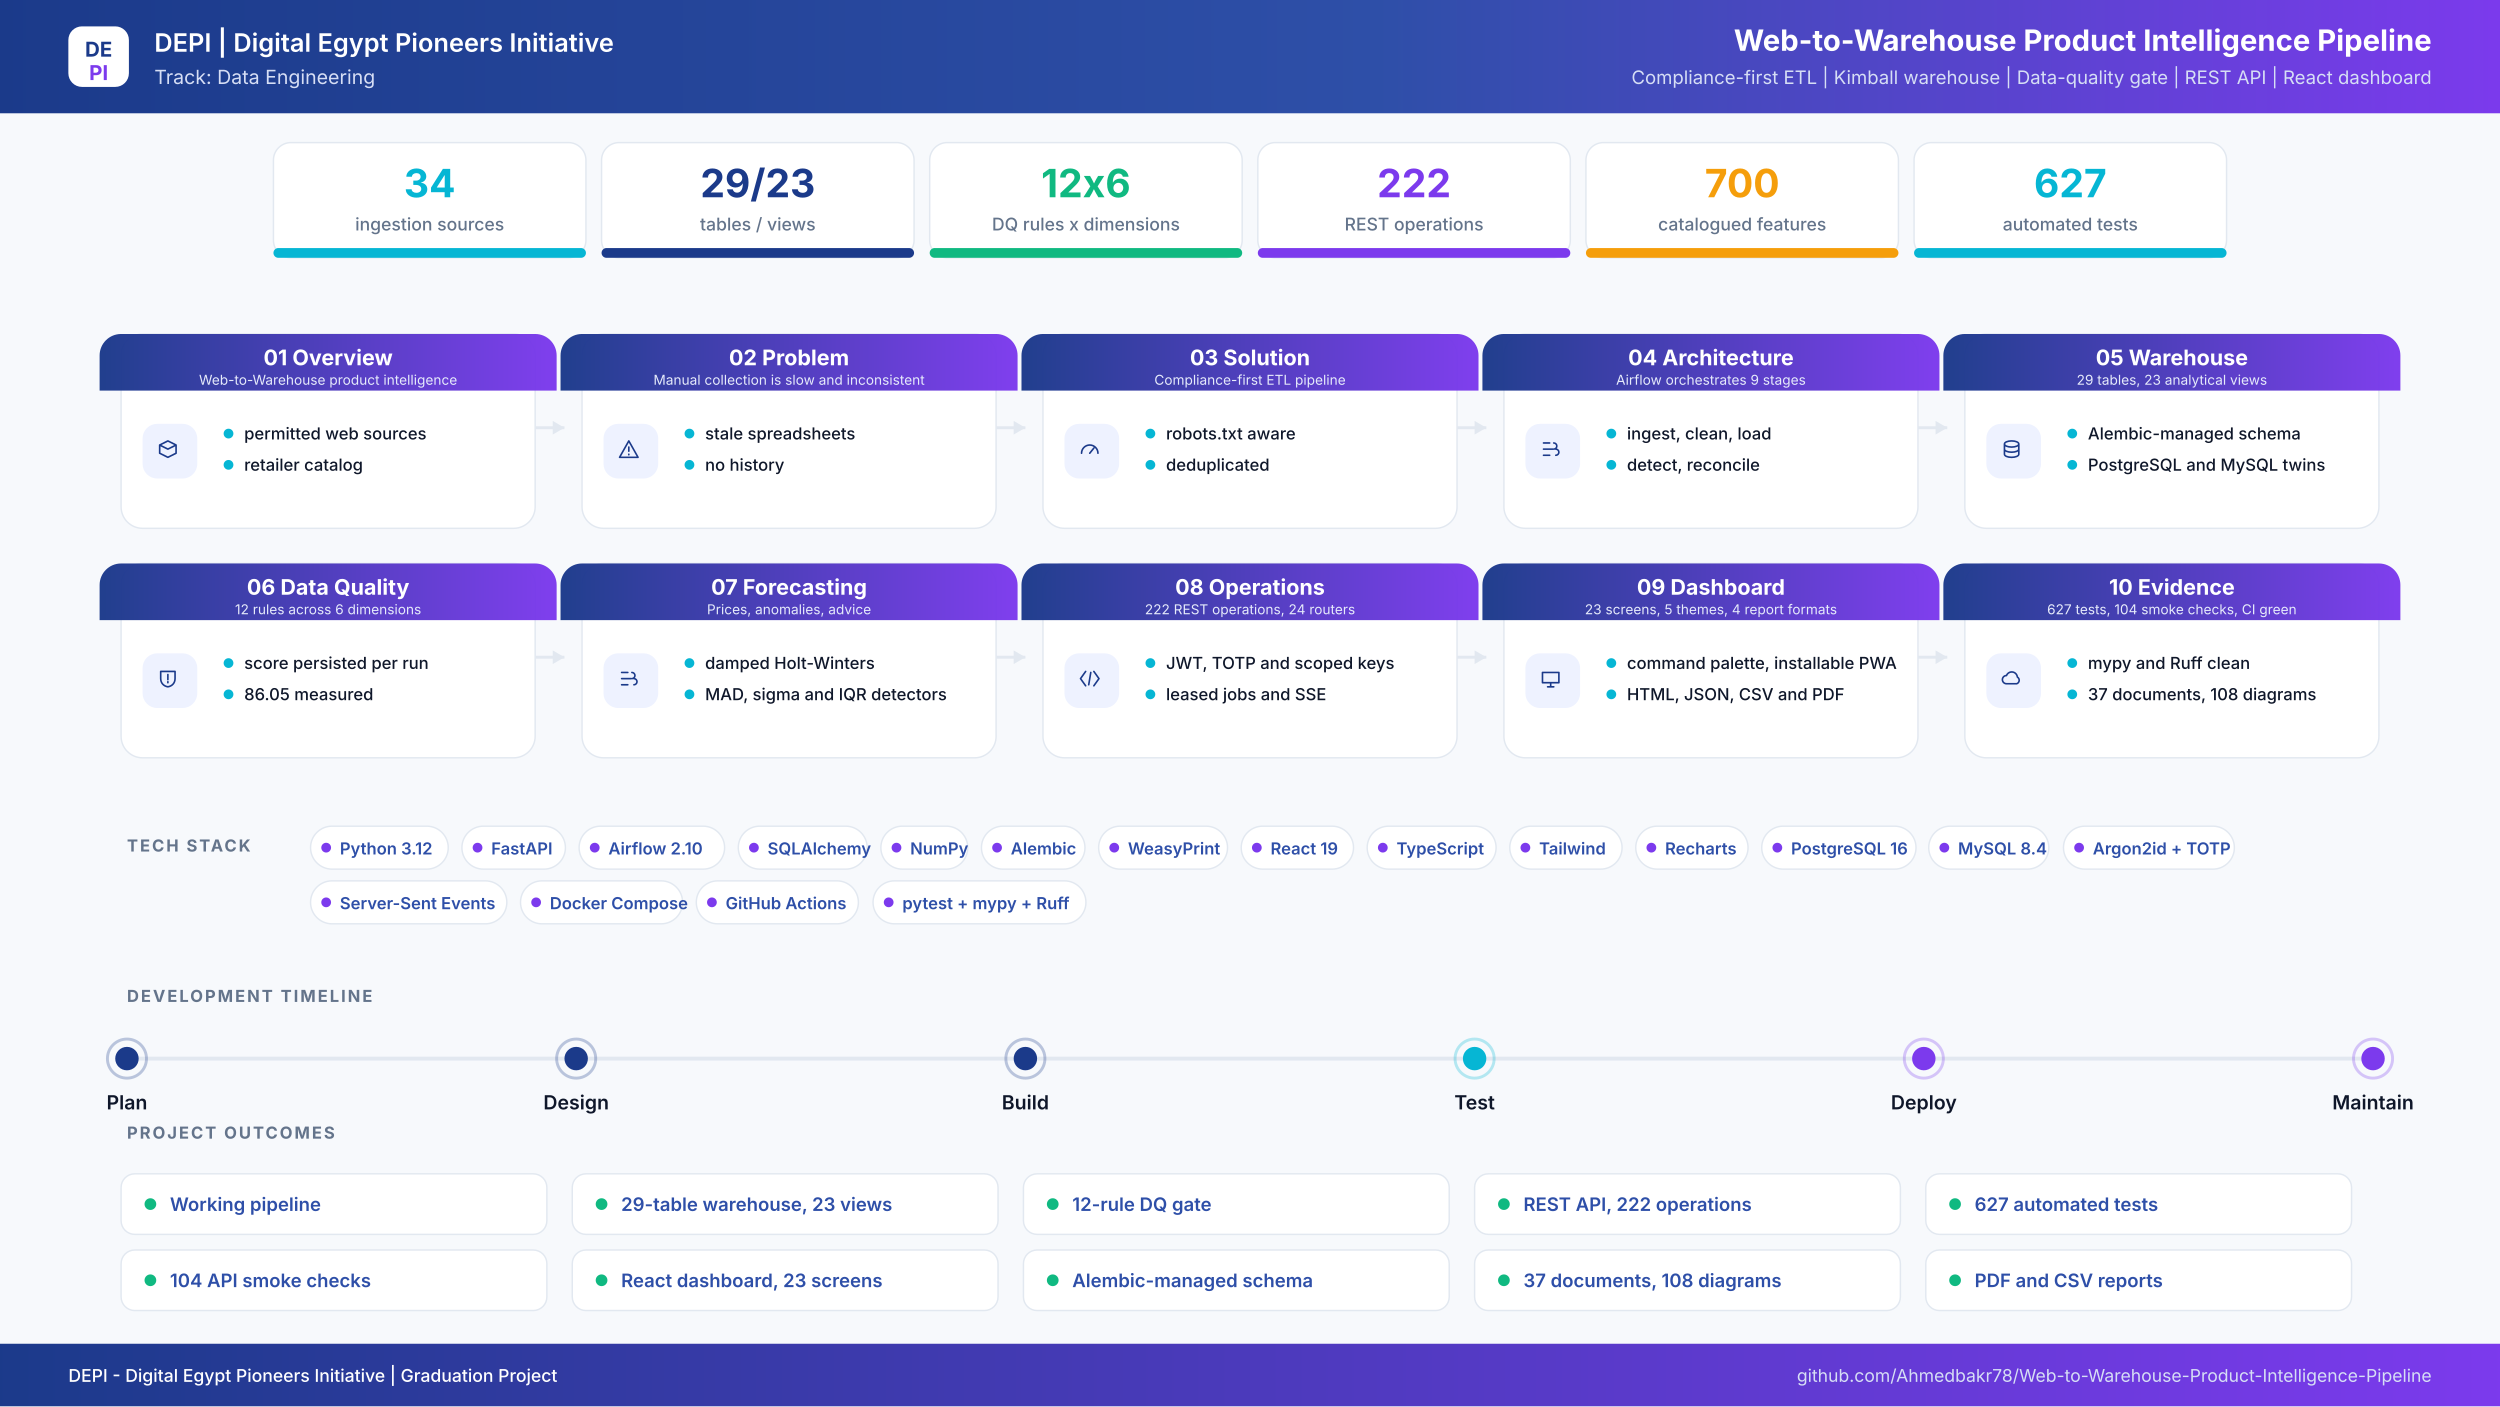
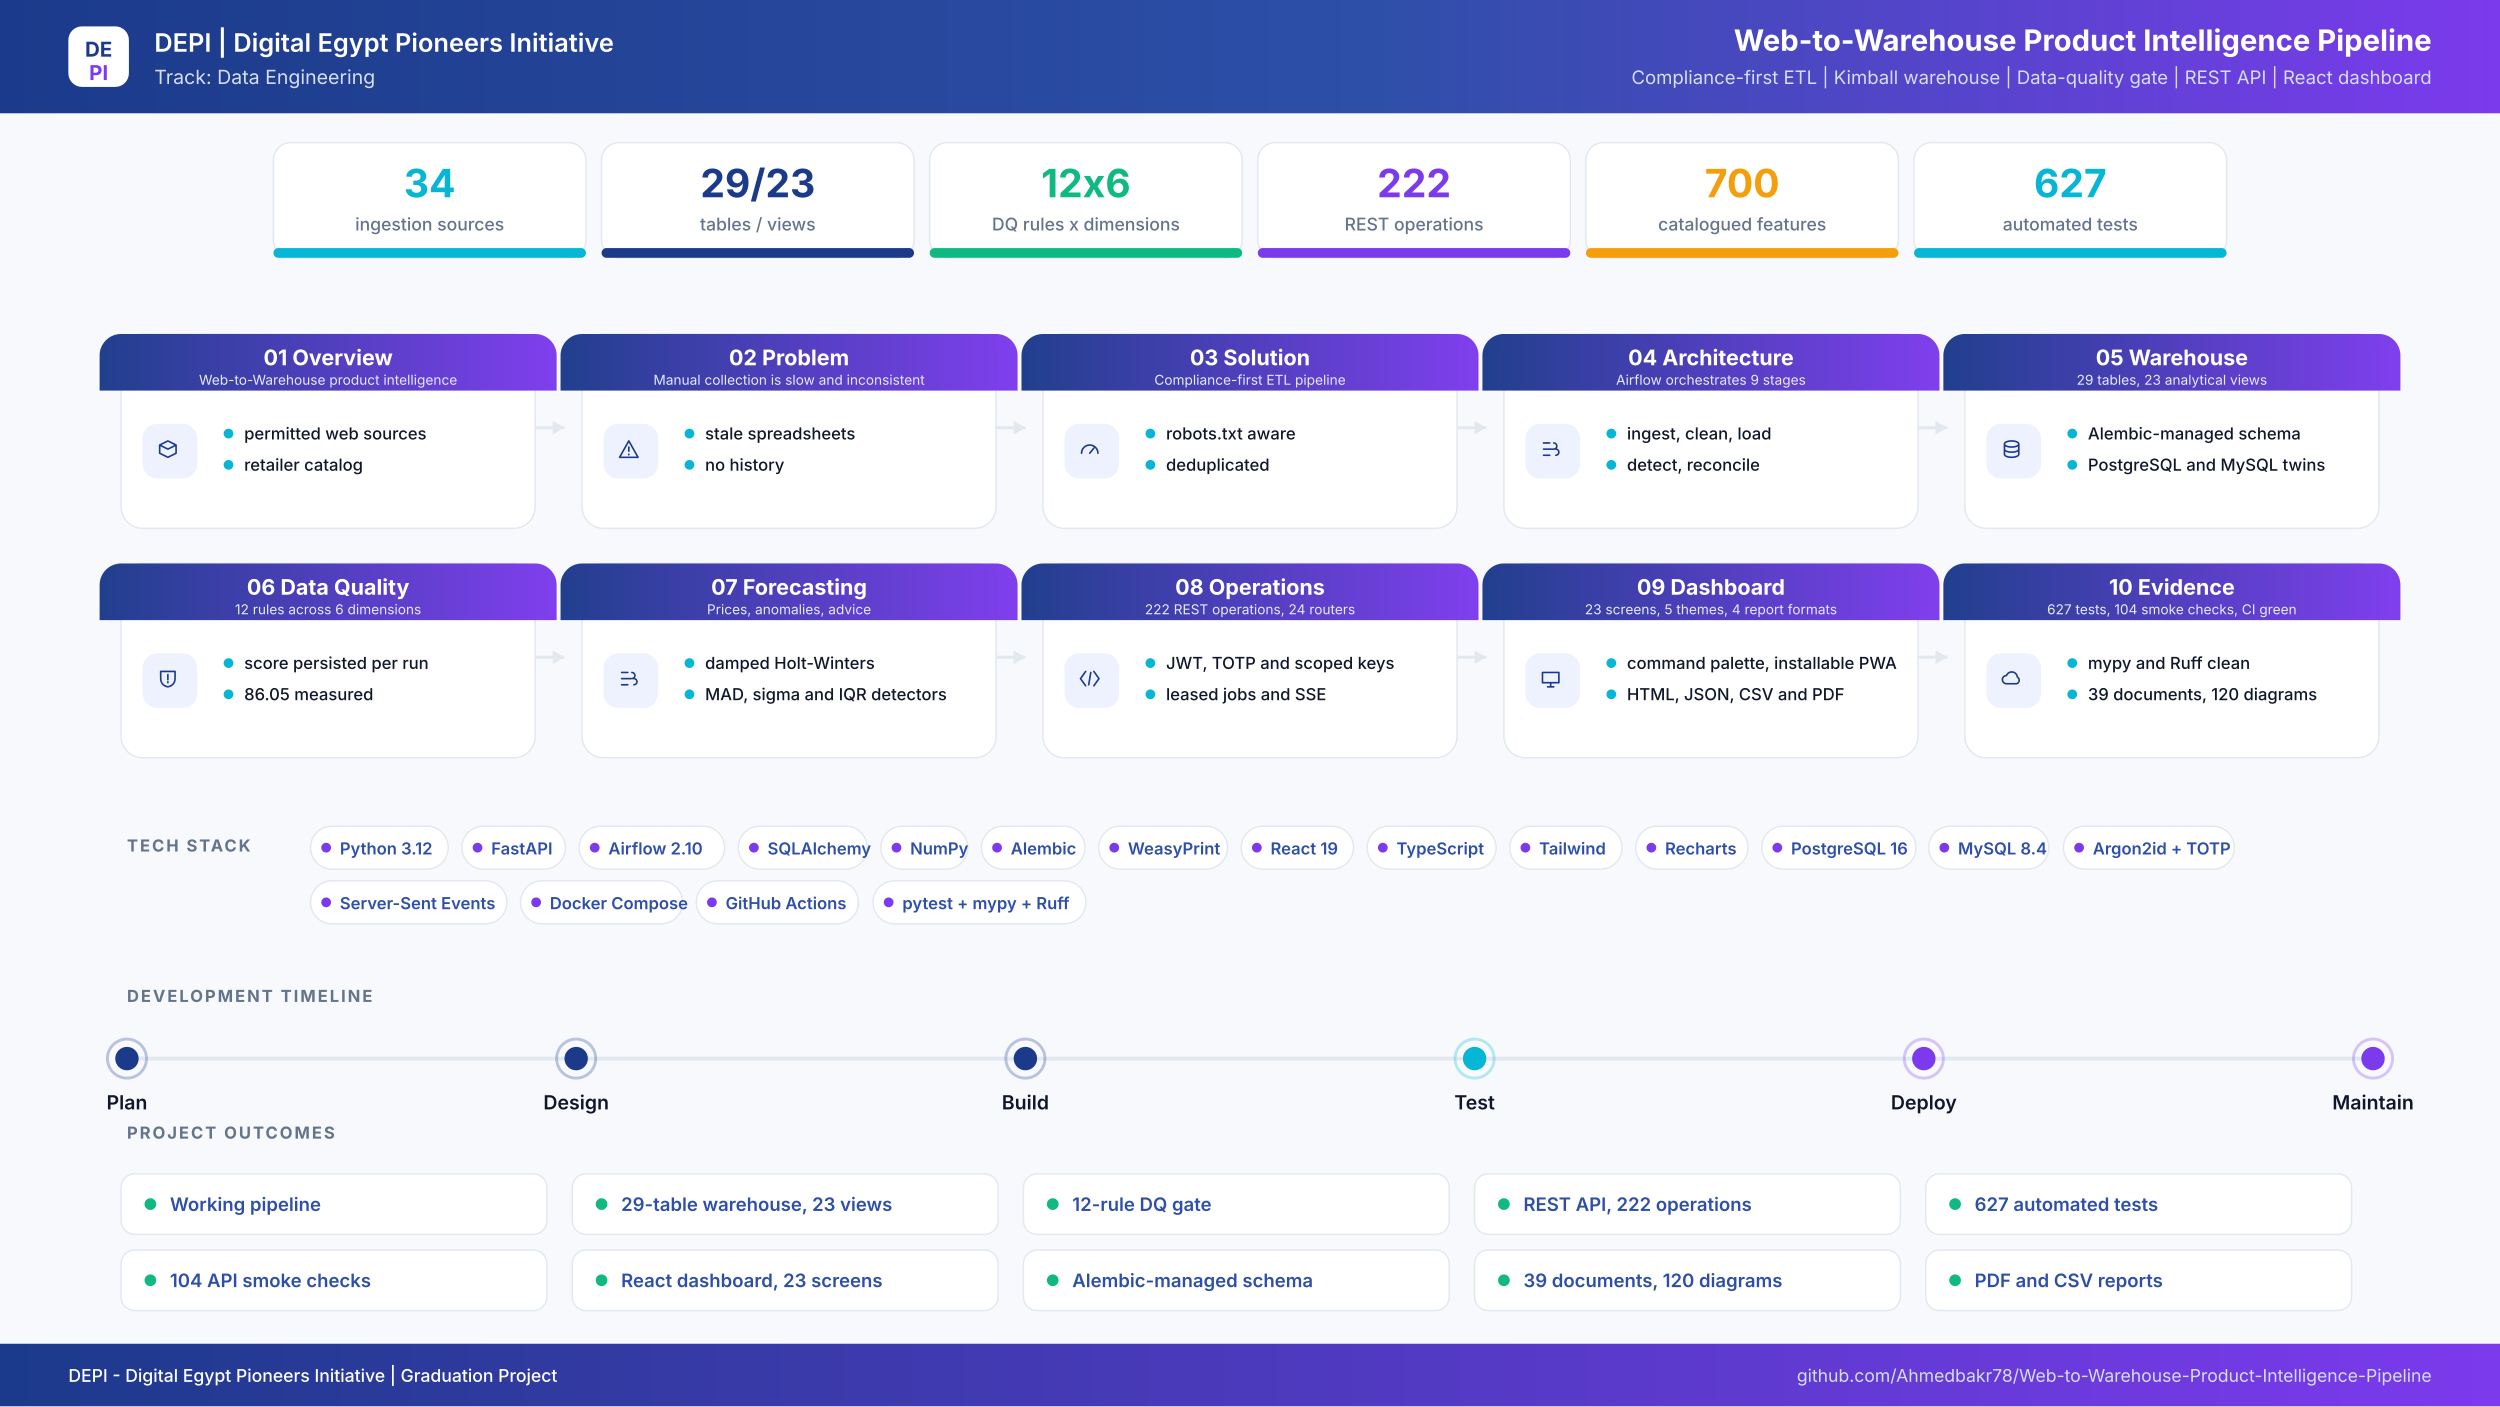
<svg xmlns="http://www.w3.org/2000/svg" width="2560" height="1440" viewBox="0 0 2560 1440" role="img" aria-label="Web-to-Warehouse Product Intelligence Pipeline project infographic">
  <defs>
    <linearGradient id="hdr" x1="0" y1="0" x2="1" y2="0">
      <stop offset="0%" stop-color="#1B3A8A" />
      <stop offset="55%" stop-color="#2E4FA8" />
      <stop offset="100%" stop-color="#7C3AED" />
    </linearGradient>
    <linearGradient id="band" x1="0" y1="0" x2="1" y2="0">
      <stop offset="0%" stop-color="#1B3A8A" />
      <stop offset="100%" stop-color="#7C3AED" />
    </linearGradient>
    <filter id="soft" x="-8%" y="-8%" width="116%" height="116%">
      <feDropShadow dx="0" dy="6" stdDeviation="10" flood-color="#0F172A" flood-opacity="0.08" />
    </filter>
  </defs>
  <rect width="2560" height="1440" fill="#F7F9FC" />
  <rect x="0" y="0" width="2560" height="116" rx="0" fill="url(#hdr)" />
  <rect x="70" y="27" width="62" height="62" rx="14" ry="14" fill="#FFFFFF" />
  <text x="101" y="58" font-family="Inter,Segoe UI,Arial,sans-serif" font-size="21" font-weight="700" fill="#1B3A8A" text-anchor="middle" letter-spacing="0">DE</text>
  <text x="101" y="82" font-family="Inter,Segoe UI,Arial,sans-serif" font-size="21" font-weight="700" fill="#7C3AED" text-anchor="middle" letter-spacing="0">PI</text>
  <text x="158" y="53" font-family="Inter,Segoe UI,Arial,sans-serif" font-size="26" font-weight="600" fill="#FFFFFF" text-anchor="start" letter-spacing="0">DEPI  |  Digital Egypt Pioneers Initiative</text>
  <text x="158" y="86" font-family="Inter,Segoe UI,Arial,sans-serif" font-size="20" font-weight="400" fill="#D6DEF5" text-anchor="start" letter-spacing="0">Track: Data Engineering</text>
  <text x="2490" y="52" font-family="Inter,Segoe UI,Arial,sans-serif" font-size="30" font-weight="700" fill="#FFFFFF" text-anchor="end" letter-spacing="0">Web-to-Warehouse Product Intelligence Pipeline</text>
  <text x="2490" y="86" font-family="Inter,Segoe UI,Arial,sans-serif" font-size="19" font-weight="400" fill="#D6DEF5" text-anchor="end" letter-spacing="0">Compliance-first ETL  |  Kimball warehouse  |  Data-quality gate  |  REST API  |  React dashboard</text>
  <rect x="280" y="146" width="320" height="118" rx="18" ry="18" fill="#FFFFFF" stroke="#E2E8F0" stroke-width="1.5" />
  <filter id="s0" filter="url(#soft)" />
  <rect x="280" y="254" width="320" height="10" rx="5" ry="5" fill="#06B6D4" />
  <text x="440" y="202" font-family="Inter,Segoe UI,Arial,sans-serif" font-size="40" font-weight="700" fill="#06B6D4" text-anchor="middle" letter-spacing="0">34</text>
  <text x="440" y="236" font-family="Inter,Segoe UI,Arial,sans-serif" font-size="18" font-weight="500" fill="#64748B" text-anchor="middle" letter-spacing="0">ingestion sources</text>
  <rect x="616" y="146" width="320" height="118" rx="18" ry="18" fill="#FFFFFF" stroke="#E2E8F0" stroke-width="1.5" />
  <filter id="s1" filter="url(#soft)" />
  <rect x="616" y="254" width="320" height="10" rx="5" ry="5" fill="#1B3A8A" />
  <text x="776" y="202" font-family="Inter,Segoe UI,Arial,sans-serif" font-size="40" font-weight="700" fill="#1B3A8A" text-anchor="middle" letter-spacing="0">29/23</text>
  <text x="776" y="236" font-family="Inter,Segoe UI,Arial,sans-serif" font-size="18" font-weight="500" fill="#64748B" text-anchor="middle" letter-spacing="0">tables / views</text>
  <rect x="952" y="146" width="320" height="118" rx="18" ry="18" fill="#FFFFFF" stroke="#E2E8F0" stroke-width="1.5" />
  <filter id="s2" filter="url(#soft)" />
  <rect x="952" y="254" width="320" height="10" rx="5" ry="5" fill="#10B981" />
  <text x="1112" y="202" font-family="Inter,Segoe UI,Arial,sans-serif" font-size="40" font-weight="700" fill="#10B981" text-anchor="middle" letter-spacing="0">12x6</text>
  <text x="1112" y="236" font-family="Inter,Segoe UI,Arial,sans-serif" font-size="18" font-weight="500" fill="#64748B" text-anchor="middle" letter-spacing="0">DQ rules x dimensions</text>
  <rect x="1288" y="146" width="320" height="118" rx="18" ry="18" fill="#FFFFFF" stroke="#E2E8F0" stroke-width="1.5" />
  <filter id="s3" filter="url(#soft)" />
  <rect x="1288" y="254" width="320" height="10" rx="5" ry="5" fill="#7C3AED" />
  <text x="1448" y="202" font-family="Inter,Segoe UI,Arial,sans-serif" font-size="40" font-weight="700" fill="#7C3AED" text-anchor="middle" letter-spacing="0">222</text>
  <text x="1448" y="236" font-family="Inter,Segoe UI,Arial,sans-serif" font-size="18" font-weight="500" fill="#64748B" text-anchor="middle" letter-spacing="0">REST operations</text>
  <rect x="1624" y="146" width="320" height="118" rx="18" ry="18" fill="#FFFFFF" stroke="#E2E8F0" stroke-width="1.5" />
  <filter id="s4" filter="url(#soft)" />
  <rect x="1624" y="254" width="320" height="10" rx="5" ry="5" fill="#F59E0B" />
  <text x="1784" y="202" font-family="Inter,Segoe UI,Arial,sans-serif" font-size="40" font-weight="700" fill="#F59E0B" text-anchor="middle" letter-spacing="0">700</text>
  <text x="1784" y="236" font-family="Inter,Segoe UI,Arial,sans-serif" font-size="18" font-weight="500" fill="#64748B" text-anchor="middle" letter-spacing="0">catalogued features</text>
  <rect x="1960" y="146" width="320" height="118" rx="18" ry="18" fill="#FFFFFF" stroke="#E2E8F0" stroke-width="1.5" />
  <filter id="s5" filter="url(#soft)" />
  <rect x="1960" y="254" width="320" height="10" rx="5" ry="5" fill="#06B6D4" />
  <text x="2120" y="202" font-family="Inter,Segoe UI,Arial,sans-serif" font-size="40" font-weight="700" fill="#06B6D4" text-anchor="middle" letter-spacing="0">627</text>
  <text x="2120" y="236" font-family="Inter,Segoe UI,Arial,sans-serif" font-size="18" font-weight="500" fill="#64748B" text-anchor="middle" letter-spacing="0">automated tests</text>
  <path d="M548 438 H578" stroke="#E2E8F0" stroke-width="3" fill="none" />
  <path d="M578 438 l-12 -7 v14 z" fill="#E2E8F0" />
  <path d="M1020 438 H1050" stroke="#E2E8F0" stroke-width="3" fill="none" />
  <path d="M1050 438 l-12 -7 v14 z" fill="#E2E8F0" />
  <path d="M1492 438 H1522" stroke="#E2E8F0" stroke-width="3" fill="none" />
  <path d="M1522 438 l-12 -7 v14 z" fill="#E2E8F0" />
  <path d="M1964 438 H1994" stroke="#E2E8F0" stroke-width="3" fill="none" />
  <path d="M1994 438 l-12 -7 v14 z" fill="#E2E8F0" />
  <path d="M548 673 H578" stroke="#E2E8F0" stroke-width="3" fill="none" />
  <path d="M578 673 l-12 -7 v14 z" fill="#E2E8F0" />
  <path d="M1020 673 H1050" stroke="#E2E8F0" stroke-width="3" fill="none" />
  <path d="M1050 673 l-12 -7 v14 z" fill="#E2E8F0" />
  <path d="M1492 673 H1522" stroke="#E2E8F0" stroke-width="3" fill="none" />
  <path d="M1522 673 l-12 -7 v14 z" fill="#E2E8F0" />
  <path d="M1964 673 H1994" stroke="#E2E8F0" stroke-width="3" fill="none" />
  <path d="M1994 673 l-12 -7 v14 z" fill="#E2E8F0" />
  <rect x="124" y="342" width="424" height="199" rx="22" ry="22" fill="#FFFFFF" stroke="#E2E8F0" stroke-width="1.5" />
  <path d="M124 342 h424 a22 22 0 0 1 22 22 v36 h-468 v-36 a22 22 0 0 1 22 -22 z" fill="url(#band)" opacity="0.97" />
  <text x="336" y="374" font-family="Inter,Segoe UI,Arial,sans-serif" font-size="22" font-weight="700" fill="#FFFFFF" text-anchor="middle" letter-spacing="0">01  Overview</text>
  <text x="336" y="394" font-family="Inter,Segoe UI,Arial,sans-serif" font-size="14" font-weight="400" fill="#E6EBFB" text-anchor="middle" letter-spacing="0">Web-to-Warehouse product intelligence</text>
  <rect x="146" y="434" width="56" height="56" rx="15" ry="15" fill="#EEF2FF" />
  <g transform="translate(174,462) scale(1.05)" transform-origin="0 0" stroke="#1B3A8A" stroke-width="1.6" fill="none" stroke-linecap="round" stroke-linejoin="round">
    <path transform="translate(-14,-14)" d="M4 8l8-4 8 4-8 4-8-4zm0 0v8l8 4 8-4V8" />
  </g>
  <circle cx="234" cy="444" r="5" fill="#06B6D4" />
  <text x="250" y="450" font-family="Inter,Segoe UI,Arial,sans-serif" font-size="17" font-weight="500" fill="#0F172A" text-anchor="start" letter-spacing="0">permitted web sources</text>
  <circle cx="234" cy="476" r="5" fill="#06B6D4" />
  <text x="250" y="482" font-family="Inter,Segoe UI,Arial,sans-serif" font-size="17" font-weight="500" fill="#0F172A" text-anchor="start" letter-spacing="0">retailer catalog</text>
  <rect x="596" y="342" width="424" height="199" rx="22" ry="22" fill="#FFFFFF" stroke="#E2E8F0" stroke-width="1.5" />
  <path d="M596 342 h424 a22 22 0 0 1 22 22 v36 h-468 v-36 a22 22 0 0 1 22 -22 z" fill="url(#band)" opacity="0.97" />
  <text x="808" y="374" font-family="Inter,Segoe UI,Arial,sans-serif" font-size="22" font-weight="700" fill="#FFFFFF" text-anchor="middle" letter-spacing="0">02  Problem</text>
  <text x="808" y="394" font-family="Inter,Segoe UI,Arial,sans-serif" font-size="14" font-weight="400" fill="#E6EBFB" text-anchor="middle" letter-spacing="0">Manual collection is slow and inconsistent</text>
  <rect x="618" y="434" width="56" height="56" rx="15" ry="15" fill="#EEF2FF" />
  <g transform="translate(646,462) scale(1.05)" transform-origin="0 0" stroke="#1B3A8A" stroke-width="1.6" fill="none" stroke-linecap="round" stroke-linejoin="round">
    <path transform="translate(-14,-14)" d="M12 4l9 16H3l9-16zm0 6v4m0 3v.5" />
  </g>
  <circle cx="706" cy="444" r="5" fill="#06B6D4" />
  <text x="722" y="450" font-family="Inter,Segoe UI,Arial,sans-serif" font-size="17" font-weight="500" fill="#0F172A" text-anchor="start" letter-spacing="0">stale spreadsheets</text>
  <circle cx="706" cy="476" r="5" fill="#06B6D4" />
  <text x="722" y="482" font-family="Inter,Segoe UI,Arial,sans-serif" font-size="17" font-weight="500" fill="#0F172A" text-anchor="start" letter-spacing="0">no history</text>
  <rect x="1068" y="342" width="424" height="199" rx="22" ry="22" fill="#FFFFFF" stroke="#E2E8F0" stroke-width="1.5" />
  <path d="M1068 342 h424 a22 22 0 0 1 22 22 v36 h-468 v-36 a22 22 0 0 1 22 -22 z" fill="url(#band)" opacity="0.97" />
  <text x="1280" y="374" font-family="Inter,Segoe UI,Arial,sans-serif" font-size="22" font-weight="700" fill="#FFFFFF" text-anchor="middle" letter-spacing="0">03  Solution</text>
  <text x="1280" y="394" font-family="Inter,Segoe UI,Arial,sans-serif" font-size="14" font-weight="400" fill="#E6EBFB" text-anchor="middle" letter-spacing="0">Compliance-first ETL pipeline</text>
  <rect x="1090" y="434" width="56" height="56" rx="15" ry="15" fill="#EEF2FF" />
  <g transform="translate(1118,462) scale(1.05)" transform-origin="0 0" stroke="#1B3A8A" stroke-width="1.6" fill="none" stroke-linecap="round" stroke-linejoin="round">
    <path transform="translate(-14,-14)" d="M4 16a8 8 0 1116 0M12 16l4-5" />
  </g>
  <circle cx="1178" cy="444" r="5" fill="#06B6D4" />
  <text x="1194" y="450" font-family="Inter,Segoe UI,Arial,sans-serif" font-size="17" font-weight="500" fill="#0F172A" text-anchor="start" letter-spacing="0">robots.txt aware</text>
  <circle cx="1178" cy="476" r="5" fill="#06B6D4" />
  <text x="1194" y="482" font-family="Inter,Segoe UI,Arial,sans-serif" font-size="17" font-weight="500" fill="#0F172A" text-anchor="start" letter-spacing="0">deduplicated</text>
  <rect x="1540" y="342" width="424" height="199" rx="22" ry="22" fill="#FFFFFF" stroke="#E2E8F0" stroke-width="1.5" />
  <path d="M1540 342 h424 a22 22 0 0 1 22 22 v36 h-468 v-36 a22 22 0 0 1 22 -22 z" fill="url(#band)" opacity="0.97" />
  <text x="1752" y="374" font-family="Inter,Segoe UI,Arial,sans-serif" font-size="22" font-weight="700" fill="#FFFFFF" text-anchor="middle" letter-spacing="0">04  Architecture</text>
  <text x="1752" y="394" font-family="Inter,Segoe UI,Arial,sans-serif" font-size="14" font-weight="400" fill="#E6EBFB" text-anchor="middle" letter-spacing="0">Airflow orchestrates 9 stages</text>
  <rect x="1562" y="434" width="56" height="56" rx="15" ry="15" fill="#EEF2FF" />
  <g transform="translate(1590,462) scale(1.05)" transform-origin="0 0" stroke="#1B3A8A" stroke-width="1.6" fill="none" stroke-linecap="round" stroke-linejoin="round">
    <path transform="translate(-14,-14)" d="M5 6h6M5 12h9M5 18h6M15 6a3 3 0 110 6M17 12a3 3 0 110 6" />
  </g>
  <circle cx="1650" cy="444" r="5" fill="#06B6D4" />
  <text x="1666" y="450" font-family="Inter,Segoe UI,Arial,sans-serif" font-size="17" font-weight="500" fill="#0F172A" text-anchor="start" letter-spacing="0">ingest, clean, load</text>
  <circle cx="1650" cy="476" r="5" fill="#06B6D4" />
  <text x="1666" y="482" font-family="Inter,Segoe UI,Arial,sans-serif" font-size="17" font-weight="500" fill="#0F172A" text-anchor="start" letter-spacing="0">detect, reconcile</text>
  <rect x="2012" y="342" width="424" height="199" rx="22" ry="22" fill="#FFFFFF" stroke="#E2E8F0" stroke-width="1.5" />
  <path d="M2012 342 h424 a22 22 0 0 1 22 22 v36 h-468 v-36 a22 22 0 0 1 22 -22 z" fill="url(#band)" opacity="0.97" />
  <text x="2224" y="374" font-family="Inter,Segoe UI,Arial,sans-serif" font-size="22" font-weight="700" fill="#FFFFFF" text-anchor="middle" letter-spacing="0">05  Warehouse</text>
  <text x="2224" y="394" font-family="Inter,Segoe UI,Arial,sans-serif" font-size="14" font-weight="400" fill="#E6EBFB" text-anchor="middle" letter-spacing="0">29 tables, 23 analytical views</text>
  <rect x="2034" y="434" width="56" height="56" rx="15" ry="15" fill="#EEF2FF" />
  <g transform="translate(2062,462) scale(1.05)" transform-origin="0 0" stroke="#1B3A8A" stroke-width="1.6" fill="none" stroke-linecap="round" stroke-linejoin="round">
    <path transform="translate(-14,-14)" d="M5 7c0-1.7 3.1-3 7-3s7 1.3 7 3-3.1 3-7 3-7-1.3-7-3zm0 0v10c0 1.7 3.1 3 7 3s7-1.3 7-3V7M5 12c0 1.7 3.1 3 7 3s7-1.3 7-3" />
  </g>
  <circle cx="2122" cy="444" r="5" fill="#06B6D4" />
  <text x="2138" y="450" font-family="Inter,Segoe UI,Arial,sans-serif" font-size="17" font-weight="500" fill="#0F172A" text-anchor="start" letter-spacing="0">Alembic-managed schema</text>
  <circle cx="2122" cy="476" r="5" fill="#06B6D4" />
  <text x="2138" y="482" font-family="Inter,Segoe UI,Arial,sans-serif" font-size="17" font-weight="500" fill="#0F172A" text-anchor="start" letter-spacing="0">PostgreSQL and MySQL twins</text>
  <rect x="124" y="577" width="424" height="199" rx="22" ry="22" fill="#FFFFFF" stroke="#E2E8F0" stroke-width="1.5" />
  <path d="M124 577 h424 a22 22 0 0 1 22 22 v36 h-468 v-36 a22 22 0 0 1 22 -22 z" fill="url(#band)" opacity="0.97" />
  <text x="336" y="609" font-family="Inter,Segoe UI,Arial,sans-serif" font-size="22" font-weight="700" fill="#FFFFFF" text-anchor="middle" letter-spacing="0">06  Data Quality</text>
  <text x="336" y="629" font-family="Inter,Segoe UI,Arial,sans-serif" font-size="14" font-weight="400" fill="#E6EBFB" text-anchor="middle" letter-spacing="0">12 rules across 6 dimensions</text>
  <rect x="146" y="669" width="56" height="56" rx="15" ry="15" fill="#EEF2FF" />
  <g transform="translate(174,697) scale(1.05)" transform-origin="0 0" stroke="#1B3A8A" stroke-width="1.6" fill="none" stroke-linecap="round" stroke-linejoin="round">
    <path transform="translate(-14,-14)" d="M5 5h14v7c0 4.4-3 7.4-7 8-4-.6-7-3.6-7-8V5zm7 3v5m0 3v-1" />
  </g>
  <circle cx="234" cy="679" r="5" fill="#06B6D4" />
  <text x="250" y="685" font-family="Inter,Segoe UI,Arial,sans-serif" font-size="17" font-weight="500" fill="#0F172A" text-anchor="start" letter-spacing="0">score persisted per run</text>
  <circle cx="234" cy="711" r="5" fill="#06B6D4" />
  <text x="250" y="717" font-family="Inter,Segoe UI,Arial,sans-serif" font-size="17" font-weight="500" fill="#0F172A" text-anchor="start" letter-spacing="0">86.05 measured</text>
  <rect x="596" y="577" width="424" height="199" rx="22" ry="22" fill="#FFFFFF" stroke="#E2E8F0" stroke-width="1.5" />
  <path d="M596 577 h424 a22 22 0 0 1 22 22 v36 h-468 v-36 a22 22 0 0 1 22 -22 z" fill="url(#band)" opacity="0.97" />
  <text x="808" y="609" font-family="Inter,Segoe UI,Arial,sans-serif" font-size="22" font-weight="700" fill="#FFFFFF" text-anchor="middle" letter-spacing="0">07  Forecasting</text>
  <text x="808" y="629" font-family="Inter,Segoe UI,Arial,sans-serif" font-size="14" font-weight="400" fill="#E6EBFB" text-anchor="middle" letter-spacing="0">Prices, anomalies, advice</text>
  <rect x="618" y="669" width="56" height="56" rx="15" ry="15" fill="#EEF2FF" />
  <g transform="translate(646,697) scale(1.05)" transform-origin="0 0" stroke="#1B3A8A" stroke-width="1.6" fill="none" stroke-linecap="round" stroke-linejoin="round">
    <path transform="translate(-14,-14)" d="M5 6h6M5 12h9M5 18h6M15 6a3 3 0 110 6M17 12a3 3 0 110 6" />
  </g>
  <circle cx="706" cy="679" r="5" fill="#06B6D4" />
  <text x="722" y="685" font-family="Inter,Segoe UI,Arial,sans-serif" font-size="17" font-weight="500" fill="#0F172A" text-anchor="start" letter-spacing="0">damped Holt-Winters</text>
  <circle cx="706" cy="711" r="5" fill="#06B6D4" />
  <text x="722" y="717" font-family="Inter,Segoe UI,Arial,sans-serif" font-size="17" font-weight="500" fill="#0F172A" text-anchor="start" letter-spacing="0">MAD, sigma and IQR detectors</text>
  <rect x="1068" y="577" width="424" height="199" rx="22" ry="22" fill="#FFFFFF" stroke="#E2E8F0" stroke-width="1.5" />
  <path d="M1068 577 h424 a22 22 0 0 1 22 22 v36 h-468 v-36 a22 22 0 0 1 22 -22 z" fill="url(#band)" opacity="0.97" />
  <text x="1280" y="609" font-family="Inter,Segoe UI,Arial,sans-serif" font-size="22" font-weight="700" fill="#FFFFFF" text-anchor="middle" letter-spacing="0">08  Operations</text>
  <text x="1280" y="629" font-family="Inter,Segoe UI,Arial,sans-serif" font-size="14" font-weight="400" fill="#E6EBFB" text-anchor="middle" letter-spacing="0">222 REST operations, 24 routers</text>
  <rect x="1090" y="669" width="56" height="56" rx="15" ry="15" fill="#EEF2FF" />
  <g transform="translate(1118,697) scale(1.05)" transform-origin="0 0" stroke="#1B3A8A" stroke-width="1.6" fill="none" stroke-linecap="round" stroke-linejoin="round">
    <path transform="translate(-14,-14)" d="M8 5l-5 7 5 7m8-14l5 7-5 7M13 6l-2 12" />
  </g>
  <circle cx="1178" cy="679" r="5" fill="#06B6D4" />
  <text x="1194" y="685" font-family="Inter,Segoe UI,Arial,sans-serif" font-size="17" font-weight="500" fill="#0F172A" text-anchor="start" letter-spacing="0">JWT, TOTP and scoped keys</text>
  <circle cx="1178" cy="711" r="5" fill="#06B6D4" />
  <text x="1194" y="717" font-family="Inter,Segoe UI,Arial,sans-serif" font-size="17" font-weight="500" fill="#0F172A" text-anchor="start" letter-spacing="0">leased jobs and SSE</text>
  <rect x="1540" y="577" width="424" height="199" rx="22" ry="22" fill="#FFFFFF" stroke="#E2E8F0" stroke-width="1.5" />
  <path d="M1540 577 h424 a22 22 0 0 1 22 22 v36 h-468 v-36 a22 22 0 0 1 22 -22 z" fill="url(#band)" opacity="0.97" />
  <text x="1752" y="609" font-family="Inter,Segoe UI,Arial,sans-serif" font-size="22" font-weight="700" fill="#FFFFFF" text-anchor="middle" letter-spacing="0">09  Dashboard</text>
  <text x="1752" y="629" font-family="Inter,Segoe UI,Arial,sans-serif" font-size="14" font-weight="400" fill="#E6EBFB" text-anchor="middle" letter-spacing="0">23 screens, 5 themes, 4 report formats</text>
  <rect x="1562" y="669" width="56" height="56" rx="15" ry="15" fill="#EEF2FF" />
  <g transform="translate(1590,697) scale(1.05)" transform-origin="0 0" stroke="#1B3A8A" stroke-width="1.6" fill="none" stroke-linecap="round" stroke-linejoin="round">
    <path transform="translate(-14,-14)" d="M4 6h16v10H4V6zm5 14h6m-3-4v4" />
  </g>
  <circle cx="1650" cy="679" r="5" fill="#06B6D4" />
  <text x="1666" y="685" font-family="Inter,Segoe UI,Arial,sans-serif" font-size="17" font-weight="500" fill="#0F172A" text-anchor="start" letter-spacing="0">command palette, installable PWA</text>
  <circle cx="1650" cy="711" r="5" fill="#06B6D4" />
  <text x="1666" y="717" font-family="Inter,Segoe UI,Arial,sans-serif" font-size="17" font-weight="500" fill="#0F172A" text-anchor="start" letter-spacing="0">HTML, JSON, CSV and PDF</text>
  <rect x="2012" y="577" width="424" height="199" rx="22" ry="22" fill="#FFFFFF" stroke="#E2E8F0" stroke-width="1.5" />
  <path d="M2012 577 h424 a22 22 0 0 1 22 22 v36 h-468 v-36 a22 22 0 0 1 22 -22 z" fill="url(#band)" opacity="0.97" />
  <text x="2224" y="609" font-family="Inter,Segoe UI,Arial,sans-serif" font-size="22" font-weight="700" fill="#FFFFFF" text-anchor="middle" letter-spacing="0">10  Evidence</text>
  <text x="2224" y="629" font-family="Inter,Segoe UI,Arial,sans-serif" font-size="14" font-weight="400" fill="#E6EBFB" text-anchor="middle" letter-spacing="0">627 tests, 104 smoke checks, CI green</text>
  <rect x="2034" y="669" width="56" height="56" rx="15" ry="15" fill="#EEF2FF" />
  <g transform="translate(2062,697) scale(1.05)" transform-origin="0 0" stroke="#1B3A8A" stroke-width="1.6" fill="none" stroke-linecap="round" stroke-linejoin="round">
    <path transform="translate(-14,-14)" d="M7 17a4 4 0 010-8 5.5 5.5 0 0110.6 1.5A3.6 3.6 0 0117 17H7z" />
  </g>
  <circle cx="2122" cy="679" r="5" fill="#06B6D4" />
  <text x="2138" y="685" font-family="Inter,Segoe UI,Arial,sans-serif" font-size="17" font-weight="500" fill="#0F172A" text-anchor="start" letter-spacing="0">mypy and Ruff clean</text>
  <circle cx="2122" cy="711" r="5" fill="#06B6D4" />
-   <text x="2138" y="717" font-family="Inter,Segoe UI,Arial,sans-serif" font-size="17" font-weight="500" fill="#0F172A" text-anchor="start" letter-spacing="0">37 documents, 108 diagrams</text>
+   <text x="2138" y="717" font-family="Inter,Segoe UI,Arial,sans-serif" font-size="17" font-weight="500" fill="#0F172A" text-anchor="start" letter-spacing="0">39 documents, 120 diagrams</text>
  <text x="130" y="872" font-family="Inter,Segoe UI,Arial,sans-serif" font-size="17" font-weight="700" fill="#64748B" text-anchor="start" letter-spacing="2">TECH STACK</text>
  <rect x="318" y="846" width="141" height="44" rx="22" fill="#FFFFFF" stroke="#E2E8F0" stroke-width="1.5" />
  <circle cx="334" cy="868" r="5" fill="#7C3AED" />
  <text x="348" y="875" font-family="Inter,Segoe UI,Arial,sans-serif" font-size="17" font-weight="600" fill="#2E4FA8" text-anchor="start" letter-spacing="0">Python 3.12</text>
  <rect x="473" y="846" width="106" height="44" rx="22" fill="#FFFFFF" stroke="#E2E8F0" stroke-width="1.5" />
  <circle cx="489" cy="868" r="5" fill="#7C3AED" />
  <text x="503" y="875" font-family="Inter,Segoe UI,Arial,sans-serif" font-size="17" font-weight="600" fill="#2E4FA8" text-anchor="start" letter-spacing="0">FastAPI</text>
  <rect x="593" y="846" width="149" height="44" rx="22" fill="#FFFFFF" stroke="#E2E8F0" stroke-width="1.5" />
  <circle cx="609" cy="868" r="5" fill="#7C3AED" />
  <text x="623" y="875" font-family="Inter,Segoe UI,Arial,sans-serif" font-size="17" font-weight="600" fill="#2E4FA8" text-anchor="start" letter-spacing="0">Airflow 2.10</text>
  <rect x="756" y="846" width="132" height="44" rx="22" fill="#FFFFFF" stroke="#E2E8F0" stroke-width="1.5" />
  <circle cx="772" cy="868" r="5" fill="#7C3AED" />
  <text x="786" y="875" font-family="Inter,Segoe UI,Arial,sans-serif" font-size="17" font-weight="600" fill="#2E4FA8" text-anchor="start" letter-spacing="0">SQLAlchemy</text>
  <rect x="902" y="846" width="89" height="44" rx="22" fill="#FFFFFF" stroke="#E2E8F0" stroke-width="1.5" />
  <circle cx="918" cy="868" r="5" fill="#7C3AED" />
  <text x="932" y="875" font-family="Inter,Segoe UI,Arial,sans-serif" font-size="17" font-weight="600" fill="#2E4FA8" text-anchor="start" letter-spacing="0">NumPy</text>
  <rect x="1005" y="846" width="106" height="44" rx="22" fill="#FFFFFF" stroke="#E2E8F0" stroke-width="1.5" />
  <circle cx="1021" cy="868" r="5" fill="#7C3AED" />
  <text x="1035" y="875" font-family="Inter,Segoe UI,Arial,sans-serif" font-size="17" font-weight="600" fill="#2E4FA8" text-anchor="start" letter-spacing="0">Alembic</text>
  <rect x="1125" y="846" width="132" height="44" rx="22" fill="#FFFFFF" stroke="#E2E8F0" stroke-width="1.5" />
  <circle cx="1141" cy="868" r="5" fill="#7C3AED" />
  <text x="1155" y="875" font-family="Inter,Segoe UI,Arial,sans-serif" font-size="17" font-weight="600" fill="#2E4FA8" text-anchor="start" letter-spacing="0">WeasyPrint</text>
  <rect x="1271" y="846" width="115" height="44" rx="22" fill="#FFFFFF" stroke="#E2E8F0" stroke-width="1.5" />
  <circle cx="1287" cy="868" r="5" fill="#7C3AED" />
  <text x="1301" y="875" font-family="Inter,Segoe UI,Arial,sans-serif" font-size="17" font-weight="600" fill="#2E4FA8" text-anchor="start" letter-spacing="0">React 19</text>
  <rect x="1400" y="846" width="132" height="44" rx="22" fill="#FFFFFF" stroke="#E2E8F0" stroke-width="1.5" />
  <circle cx="1416" cy="868" r="5" fill="#7C3AED" />
  <text x="1430" y="875" font-family="Inter,Segoe UI,Arial,sans-serif" font-size="17" font-weight="600" fill="#2E4FA8" text-anchor="start" letter-spacing="0">TypeScript</text>
  <rect x="1546" y="846" width="115" height="44" rx="22" fill="#FFFFFF" stroke="#E2E8F0" stroke-width="1.5" />
  <circle cx="1562" cy="868" r="5" fill="#7C3AED" />
  <text x="1576" y="875" font-family="Inter,Segoe UI,Arial,sans-serif" font-size="17" font-weight="600" fill="#2E4FA8" text-anchor="start" letter-spacing="0">Tailwind</text>
  <rect x="1675" y="846" width="115" height="44" rx="22" fill="#FFFFFF" stroke="#E2E8F0" stroke-width="1.5" />
  <circle cx="1691" cy="868" r="5" fill="#7C3AED" />
  <text x="1705" y="875" font-family="Inter,Segoe UI,Arial,sans-serif" font-size="17" font-weight="600" fill="#2E4FA8" text-anchor="start" letter-spacing="0">Recharts</text>
  <rect x="1804" y="846" width="158" height="44" rx="22" fill="#FFFFFF" stroke="#E2E8F0" stroke-width="1.5" />
  <circle cx="1820" cy="868" r="5" fill="#7C3AED" />
  <text x="1834" y="875" font-family="Inter,Segoe UI,Arial,sans-serif" font-size="17" font-weight="600" fill="#2E4FA8" text-anchor="start" letter-spacing="0">PostgreSQL 16</text>
  <rect x="1975" y="846" width="123" height="44" rx="22" fill="#FFFFFF" stroke="#E2E8F0" stroke-width="1.5" />
  <circle cx="1991" cy="868" r="5" fill="#7C3AED" />
  <text x="2005" y="875" font-family="Inter,Segoe UI,Arial,sans-serif" font-size="17" font-weight="600" fill="#2E4FA8" text-anchor="start" letter-spacing="0">MySQL 8.4</text>
  <rect x="2113" y="846" width="175" height="44" rx="22" fill="#FFFFFF" stroke="#E2E8F0" stroke-width="1.5" />
  <circle cx="2129" cy="868" r="5" fill="#7C3AED" />
  <text x="2143" y="875" font-family="Inter,Segoe UI,Arial,sans-serif" font-size="17" font-weight="600" fill="#2E4FA8" text-anchor="start" letter-spacing="0">Argon2id + TOTP</text>
  <rect x="318" y="902" width="201" height="44" rx="22" fill="#FFFFFF" stroke="#E2E8F0" stroke-width="1.5" />
  <circle cx="334" cy="924" r="5" fill="#7C3AED" />
  <text x="348" y="931" font-family="Inter,Segoe UI,Arial,sans-serif" font-size="17" font-weight="600" fill="#2E4FA8" text-anchor="start" letter-spacing="0">Server-Sent Events</text>
  <rect x="533" y="902" width="166" height="44" rx="22" fill="#FFFFFF" stroke="#E2E8F0" stroke-width="1.5" />
  <circle cx="549" cy="924" r="5" fill="#7C3AED" />
  <text x="563" y="931" font-family="Inter,Segoe UI,Arial,sans-serif" font-size="17" font-weight="600" fill="#2E4FA8" text-anchor="start" letter-spacing="0">Docker Compose</text>
  <rect x="713" y="902" width="166" height="44" rx="22" fill="#FFFFFF" stroke="#E2E8F0" stroke-width="1.5" />
  <circle cx="729" cy="924" r="5" fill="#7C3AED" />
  <text x="743" y="931" font-family="Inter,Segoe UI,Arial,sans-serif" font-size="17" font-weight="600" fill="#2E4FA8" text-anchor="start" letter-spacing="0">GitHub Actions</text>
  <rect x="894" y="902" width="218" height="44" rx="22" fill="#FFFFFF" stroke="#E2E8F0" stroke-width="1.5" />
  <circle cx="910" cy="924" r="5" fill="#7C3AED" />
  <text x="924" y="931" font-family="Inter,Segoe UI,Arial,sans-serif" font-size="17" font-weight="600" fill="#2E4FA8" text-anchor="start" letter-spacing="0">pytest + mypy + Ruff</text>
  <text x="130" y="1026" font-family="Inter,Segoe UI,Arial,sans-serif" font-size="17" font-weight="700" fill="#64748B" text-anchor="start" letter-spacing="2">DEVELOPMENT TIMELINE</text>
  <path d="M130 1084 H2430" stroke="#E2E8F0" stroke-width="4" fill="none" />
  <circle cx="130" cy="1084" r="12" fill="#1B3A8A" />
  <circle cx="130" cy="1084" r="20" fill="none" stroke="#1B3A8A" stroke-opacity="0.28" stroke-width="3" />
  <text x="130" y="1136" font-family="Inter,Segoe UI,Arial,sans-serif" font-size="20" font-weight="600" fill="#0F172A" text-anchor="middle" letter-spacing="0">Plan</text>
  <circle cx="590" cy="1084" r="12" fill="#1B3A8A" />
  <circle cx="590" cy="1084" r="20" fill="none" stroke="#1B3A8A" stroke-opacity="0.28" stroke-width="3" />
  <text x="590" y="1136" font-family="Inter,Segoe UI,Arial,sans-serif" font-size="20" font-weight="600" fill="#0F172A" text-anchor="middle" letter-spacing="0">Design</text>
  <circle cx="1050" cy="1084" r="12" fill="#1B3A8A" />
  <circle cx="1050" cy="1084" r="20" fill="none" stroke="#1B3A8A" stroke-opacity="0.28" stroke-width="3" />
  <text x="1050" y="1136" font-family="Inter,Segoe UI,Arial,sans-serif" font-size="20" font-weight="600" fill="#0F172A" text-anchor="middle" letter-spacing="0">Build</text>
  <circle cx="1510" cy="1084" r="12" fill="#06B6D4" />
  <circle cx="1510" cy="1084" r="20" fill="none" stroke="#06B6D4" stroke-opacity="0.28" stroke-width="3" />
  <text x="1510" y="1136" font-family="Inter,Segoe UI,Arial,sans-serif" font-size="20" font-weight="600" fill="#0F172A" text-anchor="middle" letter-spacing="0">Test</text>
  <circle cx="1970" cy="1084" r="12" fill="#7C3AED" />
  <circle cx="1970" cy="1084" r="20" fill="none" stroke="#7C3AED" stroke-opacity="0.28" stroke-width="3" />
  <text x="1970" y="1136" font-family="Inter,Segoe UI,Arial,sans-serif" font-size="20" font-weight="600" fill="#0F172A" text-anchor="middle" letter-spacing="0">Deploy</text>
  <circle cx="2430" cy="1084" r="12" fill="#7C3AED" />
  <circle cx="2430" cy="1084" r="20" fill="none" stroke="#7C3AED" stroke-opacity="0.28" stroke-width="3" />
  <text x="2430" y="1136" font-family="Inter,Segoe UI,Arial,sans-serif" font-size="20" font-weight="600" fill="#0F172A" text-anchor="middle" letter-spacing="0">Maintain</text>
  <text x="130" y="1166" font-family="Inter,Segoe UI,Arial,sans-serif" font-size="17" font-weight="700" fill="#64748B" text-anchor="start" letter-spacing="2">PROJECT OUTCOMES</text>
  <rect x="124" y="1202" width="436" height="62" rx="14" ry="14" fill="#FFFFFF" stroke="#E2E8F0" stroke-width="1.5" />
  <circle cx="154" cy="1233" r="6" fill="#10B981" />
  <text x="174" y="1240" font-family="Inter,Segoe UI,Arial,sans-serif" font-size="19" font-weight="600" fill="#2E4FA8" text-anchor="start" letter-spacing="0">Working pipeline</text>
  <rect x="586" y="1202" width="436" height="62" rx="14" ry="14" fill="#FFFFFF" stroke="#E2E8F0" stroke-width="1.5" />
  <circle cx="616" cy="1233" r="6" fill="#10B981" />
  <text x="636" y="1240" font-family="Inter,Segoe UI,Arial,sans-serif" font-size="19" font-weight="600" fill="#2E4FA8" text-anchor="start" letter-spacing="0">29-table warehouse, 23 views</text>
  <rect x="1048" y="1202" width="436" height="62" rx="14" ry="14" fill="#FFFFFF" stroke="#E2E8F0" stroke-width="1.5" />
  <circle cx="1078" cy="1233" r="6" fill="#10B981" />
  <text x="1098" y="1240" font-family="Inter,Segoe UI,Arial,sans-serif" font-size="19" font-weight="600" fill="#2E4FA8" text-anchor="start" letter-spacing="0">12-rule DQ gate</text>
  <rect x="1510" y="1202" width="436" height="62" rx="14" ry="14" fill="#FFFFFF" stroke="#E2E8F0" stroke-width="1.5" />
  <circle cx="1540" cy="1233" r="6" fill="#10B981" />
  <text x="1560" y="1240" font-family="Inter,Segoe UI,Arial,sans-serif" font-size="19" font-weight="600" fill="#2E4FA8" text-anchor="start" letter-spacing="0">REST API, 222 operations</text>
  <rect x="1972" y="1202" width="436" height="62" rx="14" ry="14" fill="#FFFFFF" stroke="#E2E8F0" stroke-width="1.5" />
  <circle cx="2002" cy="1233" r="6" fill="#10B981" />
  <text x="2022" y="1240" font-family="Inter,Segoe UI,Arial,sans-serif" font-size="19" font-weight="600" fill="#2E4FA8" text-anchor="start" letter-spacing="0">627 automated tests</text>
  <rect x="124" y="1280" width="436" height="62" rx="14" ry="14" fill="#FFFFFF" stroke="#E2E8F0" stroke-width="1.5" />
  <circle cx="154" cy="1311" r="6" fill="#10B981" />
  <text x="174" y="1318" font-family="Inter,Segoe UI,Arial,sans-serif" font-size="19" font-weight="600" fill="#2E4FA8" text-anchor="start" letter-spacing="0">104 API smoke checks</text>
  <rect x="586" y="1280" width="436" height="62" rx="14" ry="14" fill="#FFFFFF" stroke="#E2E8F0" stroke-width="1.5" />
  <circle cx="616" cy="1311" r="6" fill="#10B981" />
  <text x="636" y="1318" font-family="Inter,Segoe UI,Arial,sans-serif" font-size="19" font-weight="600" fill="#2E4FA8" text-anchor="start" letter-spacing="0">React dashboard, 23 screens</text>
  <rect x="1048" y="1280" width="436" height="62" rx="14" ry="14" fill="#FFFFFF" stroke="#E2E8F0" stroke-width="1.5" />
  <circle cx="1078" cy="1311" r="6" fill="#10B981" />
  <text x="1098" y="1318" font-family="Inter,Segoe UI,Arial,sans-serif" font-size="19" font-weight="600" fill="#2E4FA8" text-anchor="start" letter-spacing="0">Alembic-managed schema</text>
  <rect x="1510" y="1280" width="436" height="62" rx="14" ry="14" fill="#FFFFFF" stroke="#E2E8F0" stroke-width="1.5" />
  <circle cx="1540" cy="1311" r="6" fill="#10B981" />
-   <text x="1560" y="1318" font-family="Inter,Segoe UI,Arial,sans-serif" font-size="19" font-weight="600" fill="#2E4FA8" text-anchor="start" letter-spacing="0">37 documents, 108 diagrams</text>
+   <text x="1560" y="1318" font-family="Inter,Segoe UI,Arial,sans-serif" font-size="19" font-weight="600" fill="#2E4FA8" text-anchor="start" letter-spacing="0">39 documents, 120 diagrams</text>
  <rect x="1972" y="1280" width="436" height="62" rx="14" ry="14" fill="#FFFFFF" stroke="#E2E8F0" stroke-width="1.5" />
  <circle cx="2002" cy="1311" r="6" fill="#10B981" />
  <text x="2022" y="1318" font-family="Inter,Segoe UI,Arial,sans-serif" font-size="19" font-weight="600" fill="#2E4FA8" text-anchor="start" letter-spacing="0">PDF and CSV reports</text>
  <rect x="0" y="1376" width="2560" height="64" fill="url(#band)" />
  <text x="70" y="1415" font-family="Inter,Segoe UI,Arial,sans-serif" font-size="18" font-weight="500" fill="#FFFFFF" text-anchor="start" letter-spacing="0">DEPI - Digital Egypt Pioneers Initiative  |  Graduation Project</text>
  <text x="2490" y="1415" font-family="Inter,Segoe UI,Arial,sans-serif" font-size="18" font-weight="400" fill="#D6DEF5" text-anchor="end" letter-spacing="0">github.com/Ahmedbakr78/Web-to-Warehouse-Product-Intelligence-Pipeline</text>
</svg>
